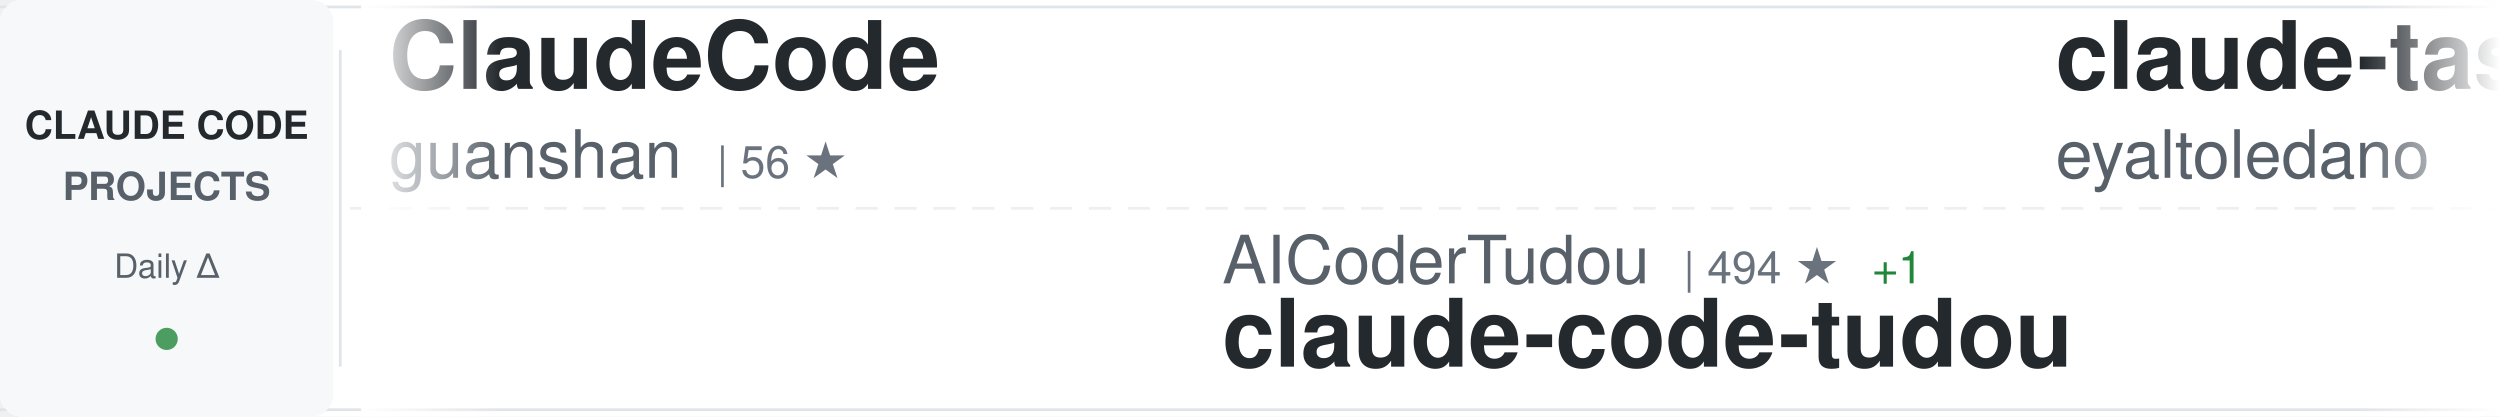
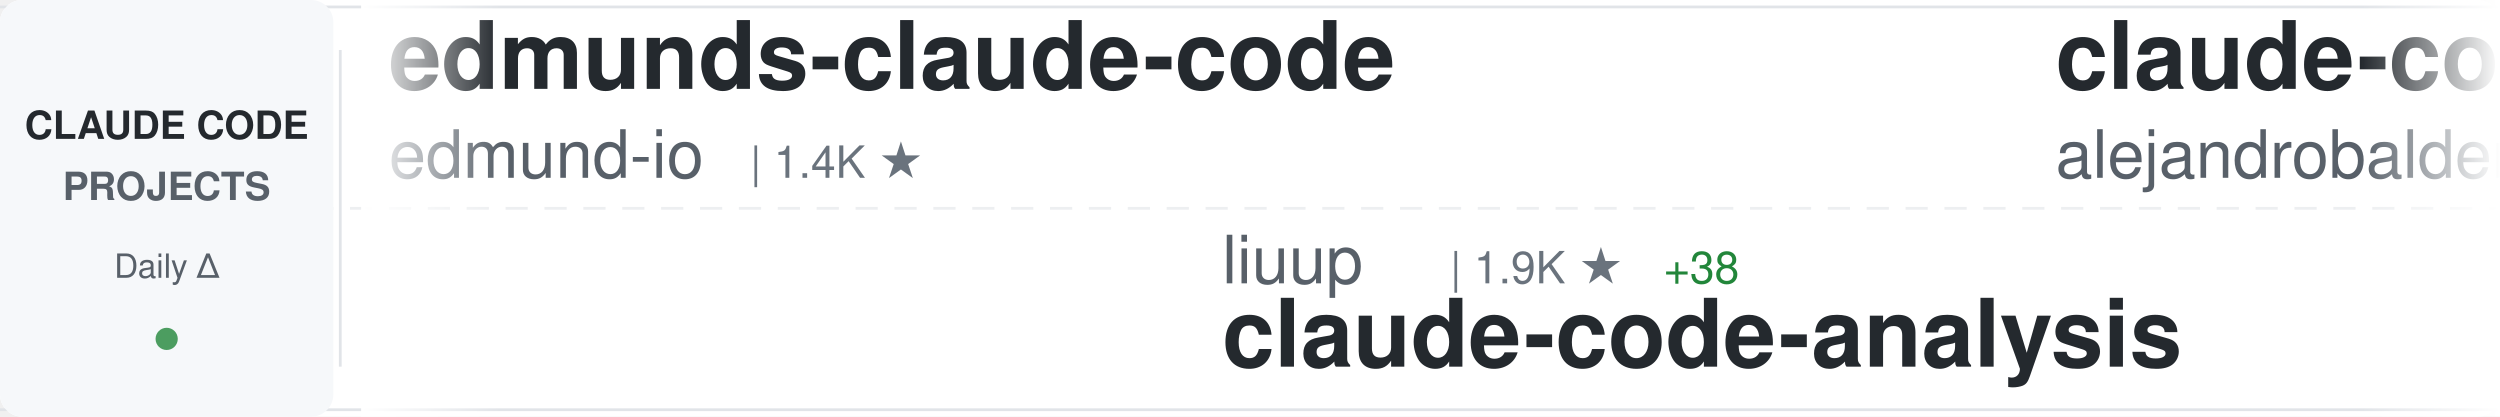
<svg xmlns="http://www.w3.org/2000/svg" width="900" height="150">
  <defs>
    <linearGradient id="awesomeLeftFade" x1="0%" y1="0%" x2="100%" y2="0%">
      <stop offset="0%" style="stop-color:#ffffff;stop-opacity:1" />
      <stop offset="100%" style="stop-color:#ffffff;stop-opacity:0" />
    </linearGradient>
    <linearGradient id="awesomeRightFade" x1="0%" y1="0%" x2="100%" y2="0%">
      <stop offset="0%" style="stop-color:#ffffff;stop-opacity:0" />
      <stop offset="100%" style="stop-color:#ffffff;stop-opacity:1" />
    </linearGradient>
  </defs>
  <rect width="900" height="150" fill="#ffffff" rx="8" />
  <rect x="0" y="2" width="900" height="1" fill="#e1e4e8" />
  <rect x="0" y="147" width="900" height="1" fill="#e1e4e8" />
  <line x1="0" y1="75" x2="900" y2="75" stroke="#e1e4e8" stroke-width="1" stroke-dasharray="8 6" opacity="0.6" />
  <rect x="0" y="0" width="120" height="150" fill="#f6f8fa" rx="8" />
  <text x="60" y="50" font-family="-apple-system, BlinkMacSystemFont, 'Segoe UI', Helvetica, Arial, sans-serif" font-size="14" font-weight="600" fill="#24292e" text-anchor="middle">CLAUDE CODE</text>
  <text x="60" y="72" font-family="-apple-system, BlinkMacSystemFont, 'Segoe UI', Helvetica, Arial, sans-serif" font-size="14" font-weight="600" fill="#586069" text-anchor="middle">PROJECTS</text>
  <text x="60" y="100" font-family="-apple-system, BlinkMacSystemFont, 'Segoe UI', Helvetica, Arial, sans-serif" font-size="12" font-weight="500" fill="#586069" text-anchor="middle">Daily Δ</text>
  <circle cx="60" cy="122" r="4" fill="#22863a" opacity="0.8" />
  <rect x="122" y="18" width="1" height="114" fill="#e1e4e8" />
  <clipPath id="awesomeTickerClip">
    <rect x="130" y="0" width="770" height="150" />
  </clipPath>
  <g clip-path="url(#awesomeTickerClip)">
    <g id="awesomeTickerItems">
      <animateTransform attributeName="transform" attributeType="XML" type="translate" from="0 0" to="-3000 0" dur="54s" repeatCount="indefinite" />
      <g transform="translate(0, 0)">
-         <text x="140" y="32" font-family="-apple-system, BlinkMacSystemFont, 'Segoe UI', Helvetica, Arial, sans-serif" font-size="34" font-weight="600" fill="#24292e">ClaudeCode</text>
-         <text x="140" y="64" font-family="-apple-system, BlinkMacSystemFont, 'Segoe UI', Helvetica, Arial, sans-serif" font-size="24" font-weight="400" fill="#586069">guanshan</text>
-         <text x="258" y="64" font-family="-apple-system, BlinkMacSystemFont, 'Segoe UI', Helvetica, Arial, sans-serif" font-size="16" font-weight="500" fill="#6a737d">| 56 ★</text>
+         <text x="140" y="32" font-family="-apple-system, BlinkMacSystemFont, 'Segoe UI', Helvetica, Arial, sans-serif" font-size="34" font-weight="600" fill="#24292e">edmunds-claude-code</text>
+         <text x="140" y="64" font-family="-apple-system, BlinkMacSystemFont, 'Segoe UI', Helvetica, Arial, sans-serif" font-size="24" font-weight="400" fill="#586069">edmund-io</text>
+         <text x="270" y="64" font-family="-apple-system, BlinkMacSystemFont, 'Segoe UI', Helvetica, Arial, sans-serif" font-size="16" font-weight="500" fill="#6a737d">| 1.4K ★</text>
      </g>
      <g transform="translate(300, 0)">
-         <text x="140" y="102" font-family="-apple-system, BlinkMacSystemFont, 'Segoe UI', Helvetica, Arial, sans-serif" font-size="24" font-weight="400" fill="#586069">AICoderTudou</text>
-         <text x="306" y="102" font-family="-apple-system, BlinkMacSystemFont, 'Segoe UI', Helvetica, Arial, sans-serif" font-size="16" font-weight="500" fill="#6a737d">| 494 ★</text>
-         <text x="374" y="102" font-family="-apple-system, BlinkMacSystemFont, 'Segoe UI', Helvetica, Arial, sans-serif" font-size="16" font-weight="500" fill="#22863a"> +1</text>
-         <text x="140" y="132" font-family="-apple-system, BlinkMacSystemFont, 'Segoe UI', Helvetica, Arial, sans-serif" font-size="34" font-weight="600" fill="#24292e">claude-code-tudou</text>
+         <text x="140" y="102" font-family="-apple-system, BlinkMacSystemFont, 'Segoe UI', Helvetica, Arial, sans-serif" font-size="24" font-weight="400" fill="#586069">liuup</text>
+         <text x="222" y="102" font-family="-apple-system, BlinkMacSystemFont, 'Segoe UI', Helvetica, Arial, sans-serif" font-size="16" font-weight="500" fill="#6a737d">| 1.9K ★</text>
+         <text x="299" y="102" font-family="-apple-system, BlinkMacSystemFont, 'Segoe UI', Helvetica, Arial, sans-serif" font-size="16" font-weight="500" fill="#22863a"> +38</text>
+         <text x="140" y="132" font-family="-apple-system, BlinkMacSystemFont, 'Segoe UI', Helvetica, Arial, sans-serif" font-size="34" font-weight="600" fill="#24292e">claude-code-analysis</text>
      </g>
      <g transform="translate(600, 0)">
-         <text x="140" y="32" font-family="-apple-system, BlinkMacSystemFont, 'Segoe UI', Helvetica, Arial, sans-serif" font-size="34" font-weight="600" fill="#24292e">claude-task-master</text>
-         <text x="140" y="64" font-family="-apple-system, BlinkMacSystemFont, 'Segoe UI', Helvetica, Arial, sans-serif" font-size="24" font-weight="400" fill="#586069">eyaltoledano</text>
-         <text x="306" y="64" font-family="-apple-system, BlinkMacSystemFont, 'Segoe UI', Helvetica, Arial, sans-serif" font-size="16" font-weight="500" fill="#6a737d">| 26.8K ★</text>
-         <text x="392" y="64" font-family="-apple-system, BlinkMacSystemFont, 'Segoe UI', Helvetica, Arial, sans-serif" font-size="16" font-weight="500" fill="#22863a"> +68</text>
+         <text x="140" y="32" font-family="-apple-system, BlinkMacSystemFont, 'Segoe UI', Helvetica, Arial, sans-serif" font-size="34" font-weight="600" fill="#24292e">claude-code-from-source</text>
+         <text x="140" y="64" font-family="-apple-system, BlinkMacSystemFont, 'Segoe UI', Helvetica, Arial, sans-serif" font-size="24" font-weight="400" fill="#586069">alejandrobalderas</text>
+         <text x="366" y="64" font-family="-apple-system, BlinkMacSystemFont, 'Segoe UI', Helvetica, Arial, sans-serif" font-size="16" font-weight="500" fill="#6a737d">| 1.7K ★</text>
+         <text x="443" y="64" font-family="-apple-system, BlinkMacSystemFont, 'Segoe UI', Helvetica, Arial, sans-serif" font-size="16" font-weight="500" fill="#22863a"> +24</text>
      </g>
      <g transform="translate(900, 0)">
+         <text x="140" y="102" font-family="-apple-system, BlinkMacSystemFont, 'Segoe UI', Helvetica, Arial, sans-serif" font-size="24" font-weight="400" fill="#586069">KimYx0207</text>
+         <text x="270" y="102" font-family="-apple-system, BlinkMacSystemFont, 'Segoe UI', Helvetica, Arial, sans-serif" font-size="16" font-weight="500" fill="#6a737d">| 3.5K ★</text>
+         <text x="347" y="102" font-family="-apple-system, BlinkMacSystemFont, 'Segoe UI', Helvetica, Arial, sans-serif" font-size="16" font-weight="500" fill="#22863a"> +17</text>
+         <text x="140" y="132" font-family="-apple-system, BlinkMacSystemFont, 'Segoe UI', Helvetica, Arial, sans-serif" font-size="34" font-weight="600" fill="#24292e">Claude-Code-x-OpenClaw-G...</text>
+       </g>
+       <g transform="translate(1200, 0)">
+         <text x="140" y="32" font-family="-apple-system, BlinkMacSystemFont, 'Segoe UI', Helvetica, Arial, sans-serif" font-size="34" font-weight="600" fill="#24292e">claude-code-reverse</text>
+         <text x="140" y="64" font-family="-apple-system, BlinkMacSystemFont, 'Segoe UI', Helvetica, Arial, sans-serif" font-size="24" font-weight="400" fill="#586069">Yuyz0112</text>
+         <text x="258" y="64" font-family="-apple-system, BlinkMacSystemFont, 'Segoe UI', Helvetica, Arial, sans-serif" font-size="16" font-weight="500" fill="#6a737d">| 2.4K ★</text>
+       </g>
+       <g transform="translate(1500, 0)">
        <text x="140" y="102" font-family="-apple-system, BlinkMacSystemFont, 'Segoe UI', Helvetica, Arial, sans-serif" font-size="24" font-weight="400" fill="#586069">carlvellotti</text>
        <text x="306" y="102" font-family="-apple-system, BlinkMacSystemFont, 'Segoe UI', Helvetica, Arial, sans-serif" font-size="16" font-weight="500" fill="#6a737d">| 1.9K ★</text>
-         <text x="383" y="102" font-family="-apple-system, BlinkMacSystemFont, 'Segoe UI', Helvetica, Arial, sans-serif" font-size="16" font-weight="500" fill="#22863a"> +12</text>
+         <text x="383" y="102" font-family="-apple-system, BlinkMacSystemFont, 'Segoe UI', Helvetica, Arial, sans-serif" font-size="16" font-weight="500" fill="#22863a"> +15</text>
        <text x="140" y="132" font-family="-apple-system, BlinkMacSystemFont, 'Segoe UI', Helvetica, Arial, sans-serif" font-size="34" font-weight="600" fill="#24292e">claude-code-pm-course</text>
      </g>
-       <g transform="translate(1200, 0)">
-         <text x="140" y="32" font-family="-apple-system, BlinkMacSystemFont, 'Segoe UI', Helvetica, Arial, sans-serif" font-size="34" font-weight="600" fill="#24292e">claude-code-analysis</text>
-         <text x="140" y="64" font-family="-apple-system, BlinkMacSystemFont, 'Segoe UI', Helvetica, Arial, sans-serif" font-size="24" font-weight="400" fill="#586069">liuup</text>
-         <text x="222" y="64" font-family="-apple-system, BlinkMacSystemFont, 'Segoe UI', Helvetica, Arial, sans-serif" font-size="16" font-weight="500" fill="#6a737d">| 1.9K ★</text>
-         <text x="299" y="64" font-family="-apple-system, BlinkMacSystemFont, 'Segoe UI', Helvetica, Arial, sans-serif" font-size="16" font-weight="500" fill="#22863a"> +45</text>
-       </g>
-       <g transform="translate(1500, 0)">
-         <text x="140" y="102" font-family="-apple-system, BlinkMacSystemFont, 'Segoe UI', Helvetica, Arial, sans-serif" font-size="24" font-weight="400" fill="#586069">lorryjovens-hub</text>
-         <text x="342" y="102" font-family="-apple-system, BlinkMacSystemFont, 'Segoe UI', Helvetica, Arial, sans-serif" font-size="16" font-weight="500" fill="#6a737d">| 1.4K ★</text>
-         <text x="419" y="102" font-family="-apple-system, BlinkMacSystemFont, 'Segoe UI', Helvetica, Arial, sans-serif" font-size="16" font-weight="500" fill="#22863a"> +8</text>
-         <text x="140" y="132" font-family="-apple-system, BlinkMacSystemFont, 'Segoe UI', Helvetica, Arial, sans-serif" font-size="34" font-weight="600" fill="#24292e">claude-code-rust</text>
-       </g>
      <g transform="translate(1800, 0)">
-         <text x="140" y="32" font-family="-apple-system, BlinkMacSystemFont, 'Segoe UI', Helvetica, Arial, sans-serif" font-size="34" font-weight="600" fill="#24292e">claude_code_src</text>
-         <text x="140" y="64" font-family="-apple-system, BlinkMacSystemFont, 'Segoe UI', Helvetica, Arial, sans-serif" font-size="24" font-weight="400" fill="#586069">ponponon</text>
-         <text x="258" y="64" font-family="-apple-system, BlinkMacSystemFont, 'Segoe UI', Helvetica, Arial, sans-serif" font-size="16" font-weight="500" fill="#6a737d">| 2.2K ★</text>
-         <text x="335" y="64" font-family="-apple-system, BlinkMacSystemFont, 'Segoe UI', Helvetica, Arial, sans-serif" font-size="16" font-weight="500" fill="#22863a"> +4</text>
+         <text x="140" y="32" font-family="-apple-system, BlinkMacSystemFont, 'Segoe UI', Helvetica, Arial, sans-serif" font-size="34" font-weight="600" fill="#24292e">how-claude-code-works</text>
+         <text x="140" y="64" font-family="-apple-system, BlinkMacSystemFont, 'Segoe UI', Helvetica, Arial, sans-serif" font-size="24" font-weight="400" fill="#586069">Windy3f3f3f3f</text>
+         <text x="318" y="64" font-family="-apple-system, BlinkMacSystemFont, 'Segoe UI', Helvetica, Arial, sans-serif" font-size="16" font-weight="500" fill="#6a737d">| 2.0K ★</text>
+         <text x="395" y="64" font-family="-apple-system, BlinkMacSystemFont, 'Segoe UI', Helvetica, Arial, sans-serif" font-size="16" font-weight="500" fill="#22863a"> +10</text>
      </g>
      <g transform="translate(2100, 0)">
-         <text x="140" y="102" font-family="-apple-system, BlinkMacSystemFont, 'Segoe UI', Helvetica, Arial, sans-serif" font-size="24" font-weight="400" fill="#586069">ding113</text>
-         <text x="246" y="102" font-family="-apple-system, BlinkMacSystemFont, 'Segoe UI', Helvetica, Arial, sans-serif" font-size="16" font-weight="500" fill="#6a737d">| 2.6K ★</text>
-         <text x="323" y="102" font-family="-apple-system, BlinkMacSystemFont, 'Segoe UI', Helvetica, Arial, sans-serif" font-size="16" font-weight="500" fill="#22863a"> +21</text>
-         <text x="140" y="132" font-family="-apple-system, BlinkMacSystemFont, 'Segoe UI', Helvetica, Arial, sans-serif" font-size="34" font-weight="600" fill="#24292e">claude-code-hub</text>
+         <text x="140" y="102" font-family="-apple-system, BlinkMacSystemFont, 'Segoe UI', Helvetica, Arial, sans-serif" font-size="24" font-weight="400" fill="#586069">guanshan</text>
+         <text x="258" y="102" font-family="-apple-system, BlinkMacSystemFont, 'Segoe UI', Helvetica, Arial, sans-serif" font-size="16" font-weight="500" fill="#6a737d">| 56 ★</text>
+         <text x="140" y="132" font-family="-apple-system, BlinkMacSystemFont, 'Segoe UI', Helvetica, Arial, sans-serif" font-size="34" font-weight="600" fill="#24292e">ClaudeCode</text>
      </g>
      <g transform="translate(2400, 0)">
        <text x="140" y="32" font-family="-apple-system, BlinkMacSystemFont, 'Segoe UI', Helvetica, Arial, sans-serif" font-size="34" font-weight="600" fill="#24292e">claude-code-telegram</text>
        <text x="140" y="64" font-family="-apple-system, BlinkMacSystemFont, 'Segoe UI', Helvetica, Arial, sans-serif" font-size="24" font-weight="400" fill="#586069">RichardAtCT</text>
        <text x="294" y="64" font-family="-apple-system, BlinkMacSystemFont, 'Segoe UI', Helvetica, Arial, sans-serif" font-size="16" font-weight="500" fill="#6a737d">| 2.5K ★</text>
-         <text x="371" y="64" font-family="-apple-system, BlinkMacSystemFont, 'Segoe UI', Helvetica, Arial, sans-serif" font-size="16" font-weight="500" fill="#22863a"> +8</text>
+         <text x="371" y="64" font-family="-apple-system, BlinkMacSystemFont, 'Segoe UI', Helvetica, Arial, sans-serif" font-size="16" font-weight="500" fill="#22863a"> +7</text>
      </g>
      <g transform="translate(2700, 0)">
-         <text x="140" y="102" font-family="-apple-system, BlinkMacSystemFont, 'Segoe UI', Helvetica, Arial, sans-serif" font-size="24" font-weight="400" fill="#586069">chauncygu</text>
-         <text x="270" y="102" font-family="-apple-system, BlinkMacSystemFont, 'Segoe UI', Helvetica, Arial, sans-serif" font-size="16" font-weight="500" fill="#6a737d">| 2.2K ★</text>
-         <text x="347" y="102" font-family="-apple-system, BlinkMacSystemFont, 'Segoe UI', Helvetica, Arial, sans-serif" font-size="16" font-weight="500" fill="#22863a"> +11</text>
-         <text x="140" y="132" font-family="-apple-system, BlinkMacSystemFont, 'Segoe UI', Helvetica, Arial, sans-serif" font-size="34" font-weight="600" fill="#24292e">collection-claude-code-s...</text>
+         <text x="140" y="102" font-family="-apple-system, BlinkMacSystemFont, 'Segoe UI', Helvetica, Arial, sans-serif" font-size="24" font-weight="400" fill="#586069">Pimzino</text>
+         <text x="246" y="102" font-family="-apple-system, BlinkMacSystemFont, 'Segoe UI', Helvetica, Arial, sans-serif" font-size="16" font-weight="500" fill="#6a737d">| 3.7K ★</text>
+         <text x="323" y="102" font-family="-apple-system, BlinkMacSystemFont, 'Segoe UI', Helvetica, Arial, sans-serif" font-size="16" font-weight="500" fill="#22863a"> +4</text>
+         <text x="140" y="132" font-family="-apple-system, BlinkMacSystemFont, 'Segoe UI', Helvetica, Arial, sans-serif" font-size="34" font-weight="600" fill="#24292e">claude-code-spec-workflo...</text>
      </g>
      <g transform="translate(3000, 0)">
-         <text x="140" y="32" font-family="-apple-system, BlinkMacSystemFont, 'Segoe UI', Helvetica, Arial, sans-serif" font-size="34" font-weight="600" fill="#24292e">ClaudeCode</text>
-         <text x="140" y="64" font-family="-apple-system, BlinkMacSystemFont, 'Segoe UI', Helvetica, Arial, sans-serif" font-size="24" font-weight="400" fill="#586069">guanshan</text>
-         <text x="258" y="64" font-family="-apple-system, BlinkMacSystemFont, 'Segoe UI', Helvetica, Arial, sans-serif" font-size="16" font-weight="500" fill="#6a737d">| 56 ★</text>
+         <text x="140" y="32" font-family="-apple-system, BlinkMacSystemFont, 'Segoe UI', Helvetica, Arial, sans-serif" font-size="34" font-weight="600" fill="#24292e">edmunds-claude-code</text>
+         <text x="140" y="64" font-family="-apple-system, BlinkMacSystemFont, 'Segoe UI', Helvetica, Arial, sans-serif" font-size="24" font-weight="400" fill="#586069">edmund-io</text>
+         <text x="270" y="64" font-family="-apple-system, BlinkMacSystemFont, 'Segoe UI', Helvetica, Arial, sans-serif" font-size="16" font-weight="500" fill="#6a737d">| 1.4K ★</text>
      </g>
      <g transform="translate(3300, 0)">
-         <text x="140" y="102" font-family="-apple-system, BlinkMacSystemFont, 'Segoe UI', Helvetica, Arial, sans-serif" font-size="24" font-weight="400" fill="#586069">AICoderTudou</text>
-         <text x="306" y="102" font-family="-apple-system, BlinkMacSystemFont, 'Segoe UI', Helvetica, Arial, sans-serif" font-size="16" font-weight="500" fill="#6a737d">| 494 ★</text>
-         <text x="374" y="102" font-family="-apple-system, BlinkMacSystemFont, 'Segoe UI', Helvetica, Arial, sans-serif" font-size="16" font-weight="500" fill="#22863a"> +1</text>
-         <text x="140" y="132" font-family="-apple-system, BlinkMacSystemFont, 'Segoe UI', Helvetica, Arial, sans-serif" font-size="34" font-weight="600" fill="#24292e">claude-code-tudou</text>
+         <text x="140" y="102" font-family="-apple-system, BlinkMacSystemFont, 'Segoe UI', Helvetica, Arial, sans-serif" font-size="24" font-weight="400" fill="#586069">liuup</text>
+         <text x="222" y="102" font-family="-apple-system, BlinkMacSystemFont, 'Segoe UI', Helvetica, Arial, sans-serif" font-size="16" font-weight="500" fill="#6a737d">| 1.9K ★</text>
+         <text x="299" y="102" font-family="-apple-system, BlinkMacSystemFont, 'Segoe UI', Helvetica, Arial, sans-serif" font-size="16" font-weight="500" fill="#22863a"> +38</text>
+         <text x="140" y="132" font-family="-apple-system, BlinkMacSystemFont, 'Segoe UI', Helvetica, Arial, sans-serif" font-size="34" font-weight="600" fill="#24292e">claude-code-analysis</text>
      </g>
      <g transform="translate(3600, 0)">
-         <text x="140" y="32" font-family="-apple-system, BlinkMacSystemFont, 'Segoe UI', Helvetica, Arial, sans-serif" font-size="34" font-weight="600" fill="#24292e">claude-task-master</text>
-         <text x="140" y="64" font-family="-apple-system, BlinkMacSystemFont, 'Segoe UI', Helvetica, Arial, sans-serif" font-size="24" font-weight="400" fill="#586069">eyaltoledano</text>
-         <text x="306" y="64" font-family="-apple-system, BlinkMacSystemFont, 'Segoe UI', Helvetica, Arial, sans-serif" font-size="16" font-weight="500" fill="#6a737d">| 26.8K ★</text>
-         <text x="392" y="64" font-family="-apple-system, BlinkMacSystemFont, 'Segoe UI', Helvetica, Arial, sans-serif" font-size="16" font-weight="500" fill="#22863a"> +68</text>
+         <text x="140" y="32" font-family="-apple-system, BlinkMacSystemFont, 'Segoe UI', Helvetica, Arial, sans-serif" font-size="34" font-weight="600" fill="#24292e">claude-code-from-source</text>
+         <text x="140" y="64" font-family="-apple-system, BlinkMacSystemFont, 'Segoe UI', Helvetica, Arial, sans-serif" font-size="24" font-weight="400" fill="#586069">alejandrobalderas</text>
+         <text x="366" y="64" font-family="-apple-system, BlinkMacSystemFont, 'Segoe UI', Helvetica, Arial, sans-serif" font-size="16" font-weight="500" fill="#6a737d">| 1.7K ★</text>
+         <text x="443" y="64" font-family="-apple-system, BlinkMacSystemFont, 'Segoe UI', Helvetica, Arial, sans-serif" font-size="16" font-weight="500" fill="#22863a"> +24</text>
      </g>
      <g transform="translate(3900, 0)">
-         <text x="140" y="102" font-family="-apple-system, BlinkMacSystemFont, 'Segoe UI', Helvetica, Arial, sans-serif" font-size="24" font-weight="400" fill="#586069">carlvellotti</text>
-         <text x="306" y="102" font-family="-apple-system, BlinkMacSystemFont, 'Segoe UI', Helvetica, Arial, sans-serif" font-size="16" font-weight="500" fill="#6a737d">| 1.9K ★</text>
-         <text x="383" y="102" font-family="-apple-system, BlinkMacSystemFont, 'Segoe UI', Helvetica, Arial, sans-serif" font-size="16" font-weight="500" fill="#22863a"> +12</text>
-         <text x="140" y="132" font-family="-apple-system, BlinkMacSystemFont, 'Segoe UI', Helvetica, Arial, sans-serif" font-size="34" font-weight="600" fill="#24292e">claude-code-pm-course</text>
+         <text x="140" y="102" font-family="-apple-system, BlinkMacSystemFont, 'Segoe UI', Helvetica, Arial, sans-serif" font-size="24" font-weight="400" fill="#586069">KimYx0207</text>
+         <text x="270" y="102" font-family="-apple-system, BlinkMacSystemFont, 'Segoe UI', Helvetica, Arial, sans-serif" font-size="16" font-weight="500" fill="#6a737d">| 3.5K ★</text>
+         <text x="347" y="102" font-family="-apple-system, BlinkMacSystemFont, 'Segoe UI', Helvetica, Arial, sans-serif" font-size="16" font-weight="500" fill="#22863a"> +17</text>
+         <text x="140" y="132" font-family="-apple-system, BlinkMacSystemFont, 'Segoe UI', Helvetica, Arial, sans-serif" font-size="34" font-weight="600" fill="#24292e">Claude-Code-x-OpenClaw-G...</text>
      </g>
    </g>
  </g>
  <rect x="130" y="0" width="50" height="150" fill="url(#awesomeLeftFade)" />
  <rect x="850" y="0" width="50" height="150" fill="url(#awesomeRightFade)" />
</svg>
